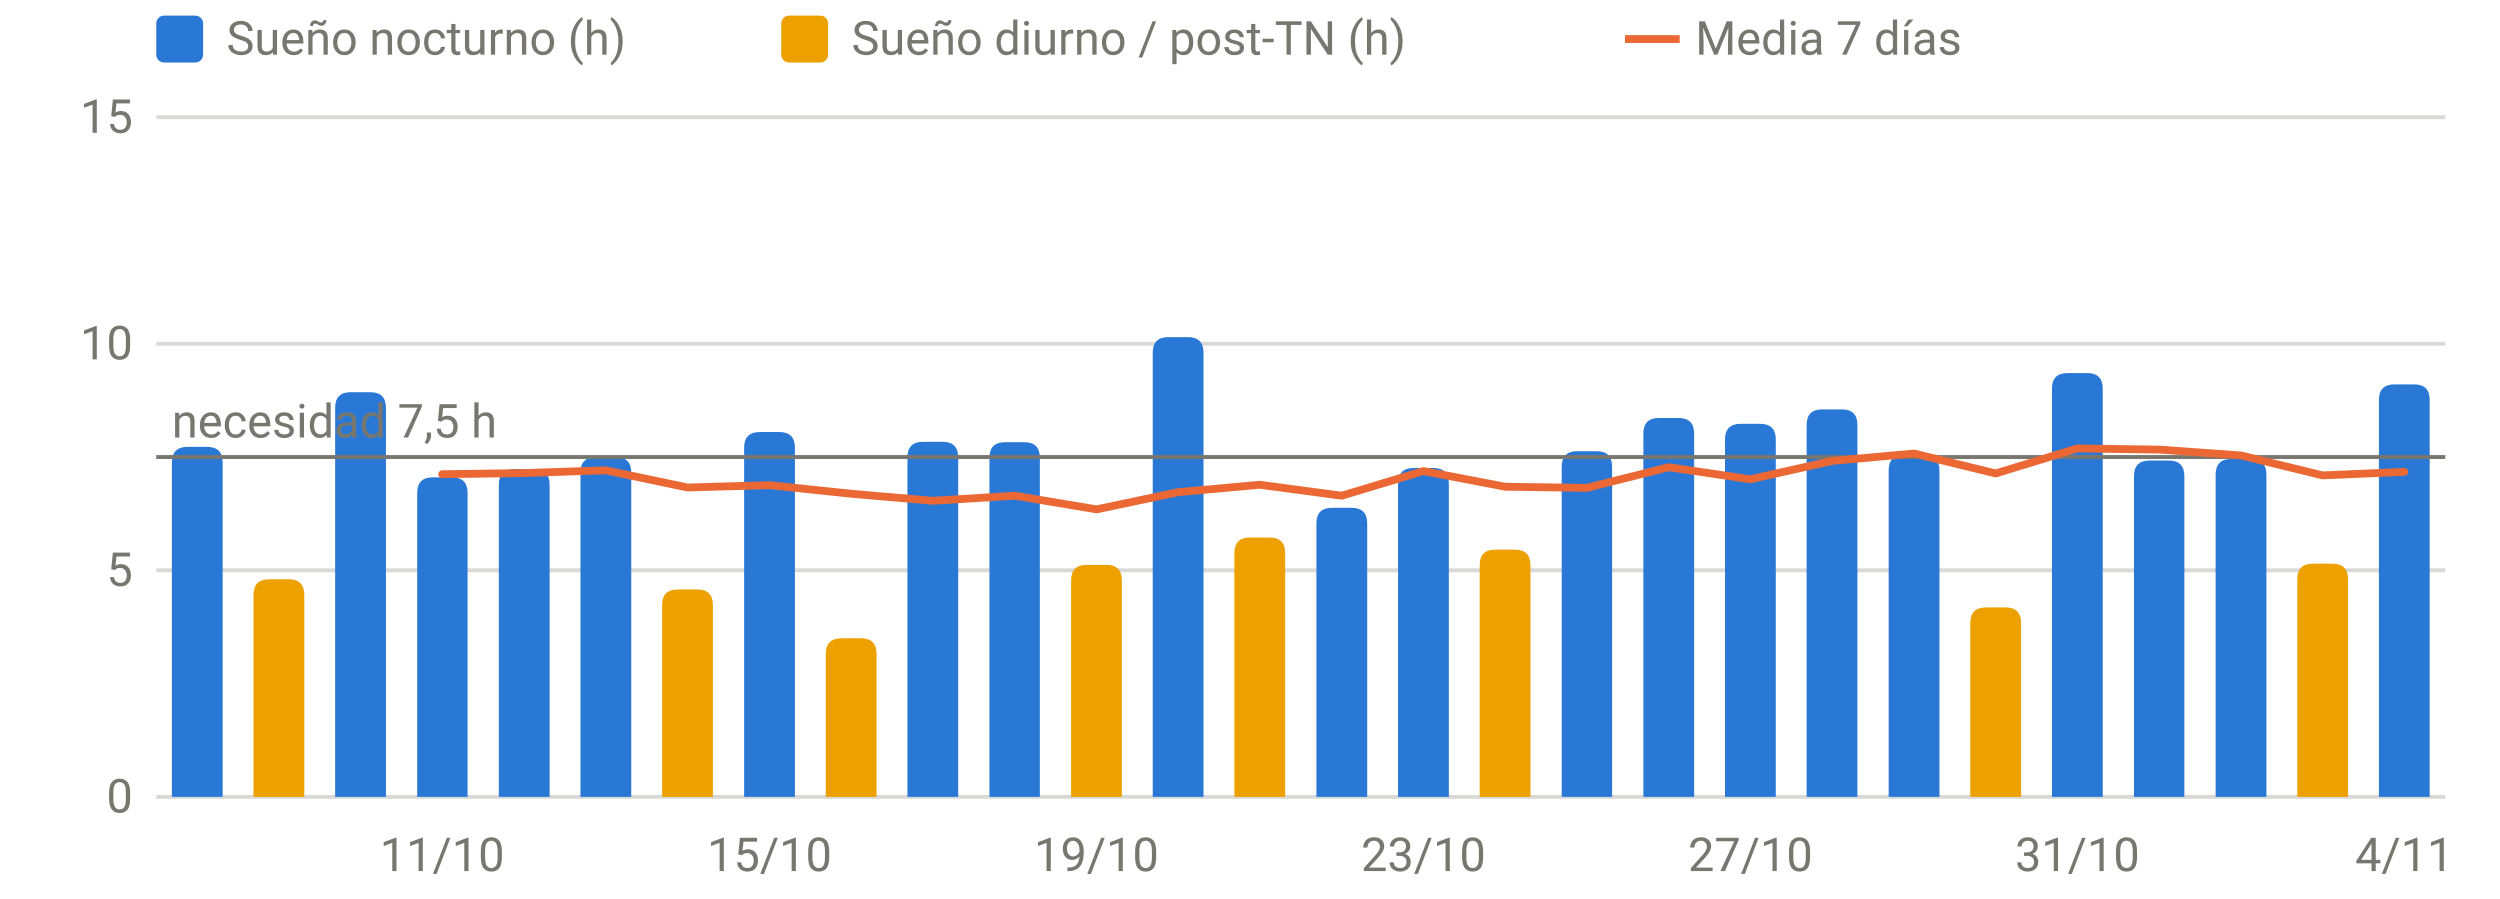
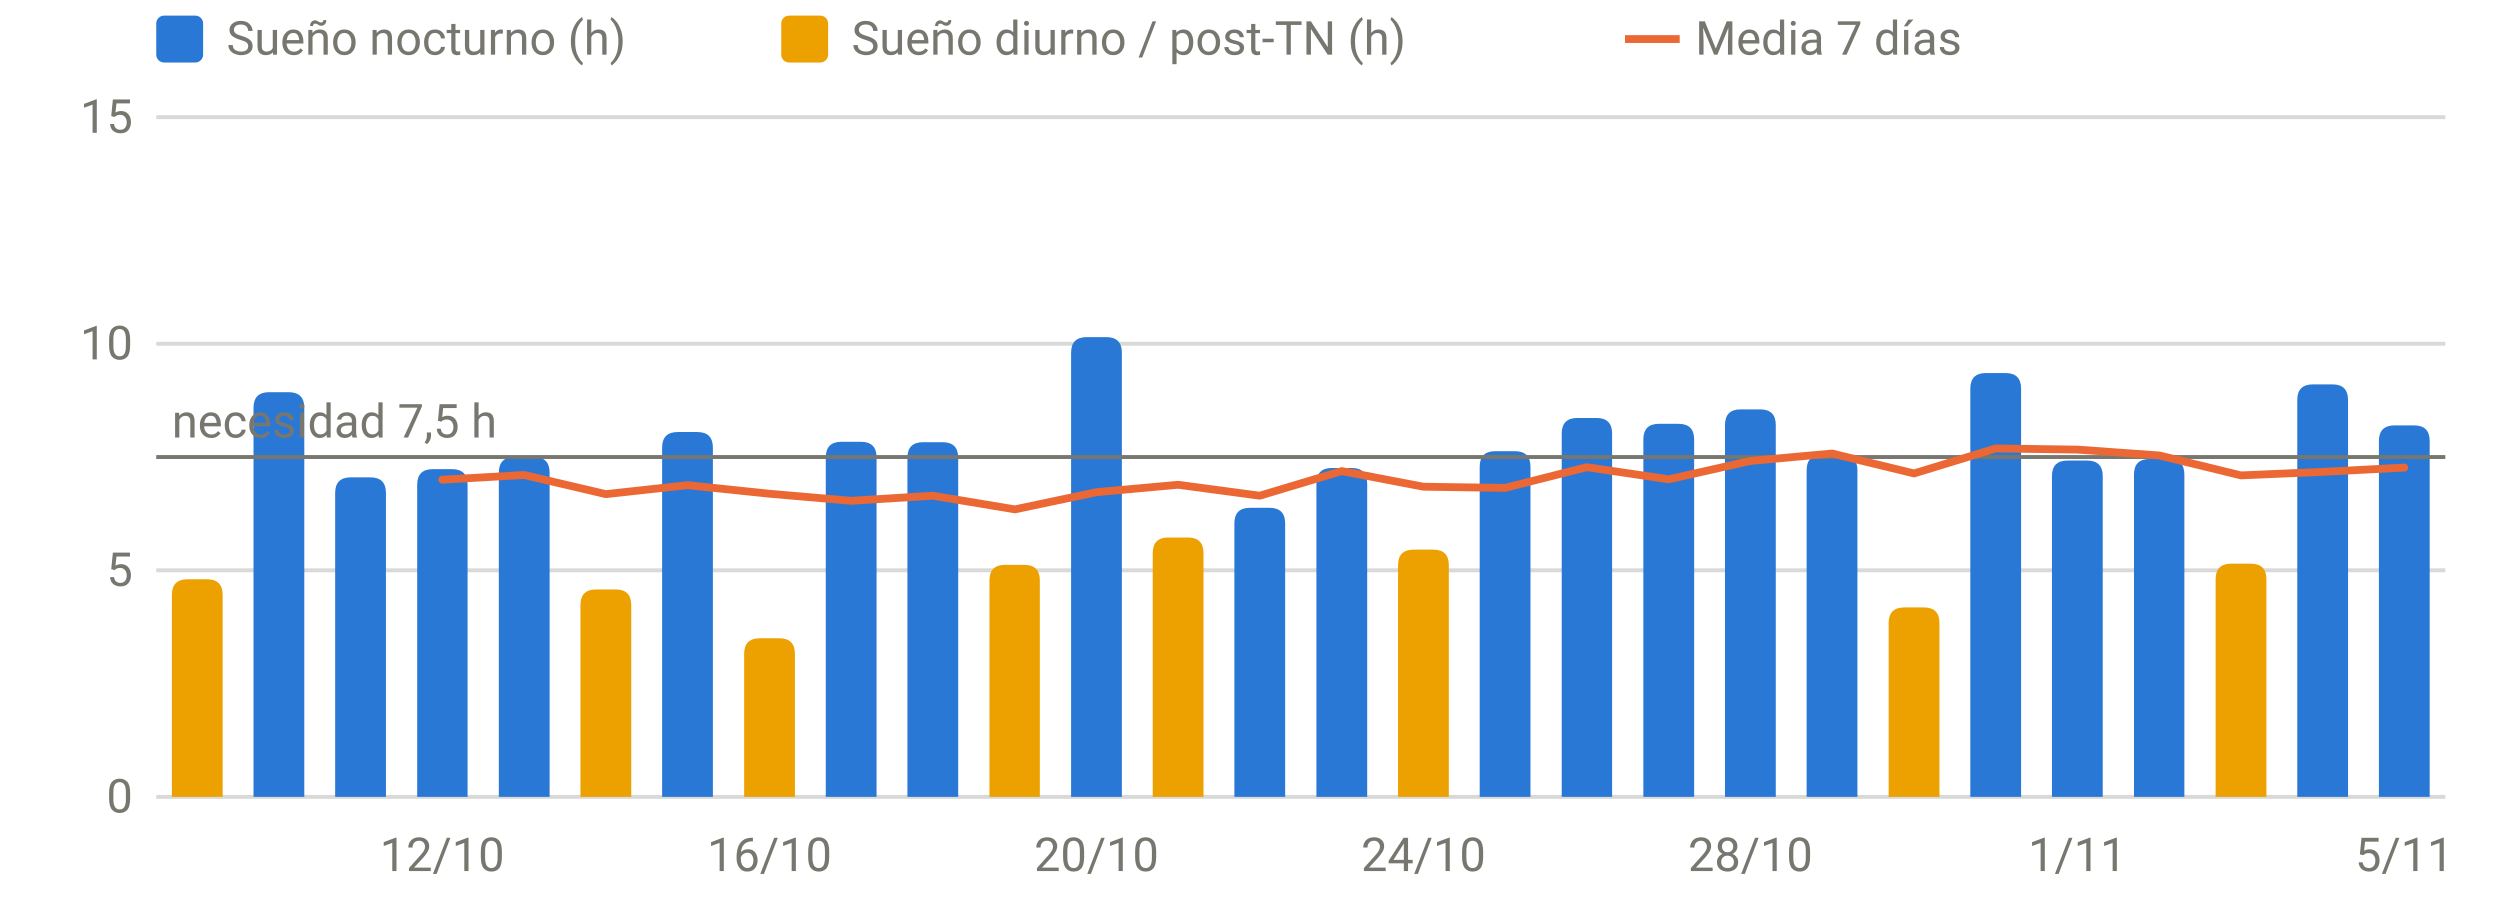
<svg xmlns="http://www.w3.org/2000/svg" viewBox="0 0 640 230" width="640" height="230" role="img" aria-label="Sueño por noche" font-family="system-ui,-apple-system,Segoe UI,Roboto,sans-serif" font-size="12" fill="#77766f">
  <line x1="40" x2="626" y1="204.0" y2="204.0" stroke="rgba(119,118,111,0.28)" stroke-width="1" />
  <text x="34" y="208.0" text-anchor="end">0</text>
  <line x1="40" x2="626" y1="146.0" y2="146.0" stroke="rgba(119,118,111,0.28)" stroke-width="1" />
  <text x="34" y="150.0" text-anchor="end">5</text>
  <line x1="40" x2="626" y1="88.0" y2="88.0" stroke="rgba(119,118,111,0.28)" stroke-width="1" />
  <text x="34" y="92.0" text-anchor="end">10</text>
  <line x1="40" x2="626" y1="30.0" y2="30.0" stroke="rgba(119,118,111,0.28)" stroke-width="1" />
  <text x="34" y="34.0" text-anchor="end">15</text>
-   <text x="113.2" y="223" text-anchor="middle">11/10</text>
-   <text x="197.0" y="223" text-anchor="middle">15/10</text>
-   <text x="280.7" y="223" text-anchor="middle">19/10</text>
-   <text x="364.4" y="223" text-anchor="middle">23/10</text>
-   <text x="448.1" y="223" text-anchor="middle">27/10</text>
-   <text x="531.8" y="223" text-anchor="middle">31/10</text>
-   <text x="615.5" y="223" text-anchor="middle">4/11</text>
-   <path d="M44.0,204.0V118.4Q44.0,114.4 48.0,114.4H53.0Q57.0,114.4 57.0,118.4V204.0Z" fill="#2a78d6" />
-   <path d="M85.8,204.0V104.4Q85.8,100.4 89.8,100.4H94.8Q98.8,100.4 98.8,104.4V204.0Z" fill="#2a78d6" />
-   <path d="M106.8,204.0V126.2Q106.8,122.2 110.8,122.2H115.7Q119.7,122.2 119.7,126.2V204.0Z" fill="#2a78d6" />
-   <path d="M127.7,204.0V124.1Q127.7,120.1 131.7,120.1H136.7Q140.7,120.1 140.7,124.1V204.0Z" fill="#2a78d6" />
-   <path d="M148.6,204.0V121.0Q148.6,117.0 152.6,117.0H157.6Q161.6,117.0 161.6,121.0V204.0Z" fill="#2a78d6" />
-   <path d="M190.5,204.0V114.6Q190.5,110.6 194.5,110.6H199.5Q203.5,110.6 203.5,114.6V204.0Z" fill="#2a78d6" />
-   <path d="M232.3,204.0V117.1Q232.3,113.1 236.3,113.1H241.3Q245.3,113.1 245.3,117.1V204.0Z" fill="#2a78d6" />
-   <path d="M253.3,204.0V117.2Q253.3,113.2 257.3,113.2H262.2Q266.2,113.2 266.2,117.2V204.0Z" fill="#2a78d6" />
-   <path d="M295.1,204.0V90.3Q295.1,86.3 299.1,86.3H304.1Q308.1,86.3 308.1,90.3V204.0Z" fill="#2a78d6" />
-   <path d="M337.0,204.0V134.0Q337.0,130.0 341.0,130.0H346.0Q350.0,130.0 350.0,134.0V204.0Z" fill="#2a78d6" />
-   <path d="M357.9,204.0V123.8Q357.9,119.8 361.9,119.8H366.9Q370.9,119.8 370.9,123.8V204.0Z" fill="#2a78d6" />
-   <path d="M399.8,204.0V119.5Q399.8,115.5 403.8,115.5H408.7Q412.7,115.5 412.7,119.5V204.0Z" fill="#2a78d6" />
-   <path d="M420.7,204.0V111.0Q420.7,107.0 424.7,107.0H429.7Q433.7,107.0 433.7,111.0V204.0Z" fill="#2a78d6" />
-   <path d="M441.6,204.0V112.5Q441.6,108.5 445.6,108.5H450.6Q454.6,108.5 454.6,112.5V204.0Z" fill="#2a78d6" />
-   <path d="M462.5,204.0V108.8Q462.5,104.8 466.5,104.8H471.5Q475.5,104.8 475.5,108.8V204.0Z" fill="#2a78d6" />
-   <path d="M483.5,204.0V120.4Q483.5,116.4 487.5,116.4H492.5Q496.5,116.4 496.5,120.4V204.0Z" fill="#2a78d6" />
-   <path d="M525.3,204.0V99.5Q525.3,95.5 529.3,95.5H534.3Q538.3,95.5 538.3,99.5V204.0Z" fill="#2a78d6" />
-   <path d="M546.3,204.0V121.9Q546.3,117.9 550.3,117.9H555.2Q559.2,117.9 559.2,121.9V204.0Z" fill="#2a78d6" />
-   <path d="M567.2,204.0V121.5Q567.2,117.5 571.2,117.5H576.2Q580.2,117.5 580.2,121.5V204.0Z" fill="#2a78d6" />
-   <path d="M609.0,204.0V102.4Q609.0,98.4 613.0,98.4H618.0Q622.0,98.4 622.0,102.4V204.0Z" fill="#2a78d6" />
-   <path d="M64.9,204.0V152.3Q64.9,148.3 68.9,148.3H73.9Q77.9,148.3 77.9,152.3V204.0Z" fill="#eda100" />
-   <path d="M169.5,204.0V154.9Q169.5,150.9 173.5,150.9H178.5Q182.5,150.9 182.5,154.9V204.0Z" fill="#eda100" />
-   <path d="M211.4,204.0V167.4Q211.4,163.4 215.4,163.4H220.4Q224.4,163.4 224.4,167.4V204.0Z" fill="#eda100" />
-   <path d="M274.2,204.0V148.6Q274.2,144.6 278.2,144.6H283.2Q287.2,144.6 287.2,148.6V204.0Z" fill="#eda100" />
-   <path d="M316.0,204.0V141.6Q316.0,137.6 320.0,137.6H325.0Q329.0,137.6 329.0,141.6V204.0Z" fill="#eda100" />
-   <path d="M378.8,204.0V144.7Q378.8,140.7 382.8,140.7H387.8Q391.8,140.7 391.8,144.7V204.0Z" fill="#eda100" />
-   <path d="M504.4,204.0V159.5Q504.4,155.5 508.4,155.5H513.4Q517.4,155.5 517.4,159.5V204.0Z" fill="#eda100" />
-   <path d="M588.1,204.0V148.3Q588.1,144.3 592.1,144.3H597.1Q601.1,144.3 601.1,148.3V204.0Z" fill="#eda100" />
+   <text x="113.2" y="223" text-anchor="middle">12/10</text>
+   <text x="197.0" y="223" text-anchor="middle">16/10</text>
+   <text x="280.7" y="223" text-anchor="middle">20/10</text>
+   <text x="364.4" y="223" text-anchor="middle">24/10</text>
+   <text x="448.1" y="223" text-anchor="middle">28/10</text>
+   <text x="531.8" y="223" text-anchor="middle">1/11</text>
+   <text x="615.5" y="223" text-anchor="middle">5/11</text>
+   <path d="M64.9,204.0V104.4Q64.9,100.4 68.9,100.4H73.9Q77.9,100.4 77.9,104.4V204.0Z" fill="#2a78d6" />
+   <path d="M85.8,204.0V126.2Q85.8,122.2 89.8,122.2H94.8Q98.8,122.2 98.8,126.2V204.0Z" fill="#2a78d6" />
+   <path d="M106.8,204.0V124.1Q106.8,120.1 110.8,120.1H115.7Q119.7,120.1 119.7,124.1V204.0Z" fill="#2a78d6" />
+   <path d="M127.7,204.0V121.0Q127.7,117.0 131.7,117.0H136.7Q140.7,117.0 140.7,121.0V204.0Z" fill="#2a78d6" />
+   <path d="M169.5,204.0V114.6Q169.5,110.6 173.5,110.6H178.5Q182.5,110.6 182.5,114.6V204.0Z" fill="#2a78d6" />
+   <path d="M211.4,204.0V117.1Q211.4,113.1 215.4,113.1H220.4Q224.4,113.1 224.4,117.1V204.0Z" fill="#2a78d6" />
+   <path d="M232.3,204.0V117.2Q232.3,113.2 236.3,113.2H241.3Q245.3,113.2 245.3,117.2V204.0Z" fill="#2a78d6" />
+   <path d="M274.2,204.0V90.3Q274.2,86.3 278.2,86.3H283.2Q287.2,86.3 287.2,90.3V204.0Z" fill="#2a78d6" />
+   <path d="M316.0,204.0V134.0Q316.0,130.0 320.0,130.0H325.0Q329.0,130.0 329.0,134.0V204.0Z" fill="#2a78d6" />
+   <path d="M337.0,204.0V123.8Q337.0,119.8 341.0,119.8H346.0Q350.0,119.8 350.0,123.8V204.0Z" fill="#2a78d6" />
+   <path d="M378.8,204.0V119.5Q378.8,115.5 382.8,115.5H387.8Q391.8,115.5 391.8,119.5V204.0Z" fill="#2a78d6" />
+   <path d="M399.8,204.0V111.0Q399.8,107.0 403.8,107.0H408.7Q412.7,107.0 412.7,111.0V204.0Z" fill="#2a78d6" />
+   <path d="M420.7,204.0V112.5Q420.7,108.5 424.7,108.5H429.7Q433.7,108.5 433.7,112.5V204.0Z" fill="#2a78d6" />
+   <path d="M441.6,204.0V108.8Q441.6,104.8 445.6,104.8H450.6Q454.6,104.8 454.6,108.8V204.0Z" fill="#2a78d6" />
+   <path d="M462.5,204.0V120.4Q462.5,116.4 466.5,116.4H471.5Q475.5,116.4 475.5,120.4V204.0Z" fill="#2a78d6" />
+   <path d="M504.4,204.0V99.5Q504.4,95.5 508.4,95.5H513.4Q517.4,95.5 517.4,99.5V204.0Z" fill="#2a78d6" />
+   <path d="M525.3,204.0V121.9Q525.3,117.9 529.3,117.9H534.3Q538.3,117.9 538.3,121.9V204.0Z" fill="#2a78d6" />
+   <path d="M546.3,204.0V121.5Q546.3,117.5 550.3,117.5H555.2Q559.2,117.5 559.2,121.5V204.0Z" fill="#2a78d6" />
+   <path d="M588.1,204.0V102.4Q588.1,98.4 592.1,98.4H597.1Q601.1,98.4 601.1,102.4V204.0Z" fill="#2a78d6" />
+   <path d="M609.0,204.0V112.9Q609.0,108.9 613.0,108.9H618.0Q622.0,108.9 622.0,112.9V204.0Z" fill="#2a78d6" />
+   <path d="M44.0,204.0V152.3Q44.0,148.3 48.0,148.3H53.0Q57.0,148.3 57.0,152.3V204.0Z" fill="#eda100" />
+   <path d="M148.6,204.0V154.9Q148.6,150.9 152.6,150.9H157.6Q161.6,150.9 161.6,154.9V204.0Z" fill="#eda100" />
+   <path d="M190.5,204.0V167.4Q190.5,163.4 194.5,163.4H199.5Q203.5,163.4 203.5,167.4V204.0Z" fill="#eda100" />
+   <path d="M253.3,204.0V148.6Q253.3,144.6 257.3,144.6H262.2Q266.2,144.6 266.2,148.6V204.0Z" fill="#eda100" />
+   <path d="M295.1,204.0V141.6Q295.1,137.6 299.1,137.6H304.1Q308.1,137.6 308.1,141.6V204.0Z" fill="#eda100" />
+   <path d="M357.9,204.0V144.7Q357.9,140.7 361.9,140.7H366.9Q370.9,140.7 370.9,144.7V204.0Z" fill="#eda100" />
+   <path d="M483.5,204.0V159.5Q483.5,155.5 487.5,155.5H492.5Q496.5,155.5 496.5,159.5V204.0Z" fill="#eda100" />
+   <path d="M567.2,204.0V148.3Q567.2,144.3 571.2,144.3H576.2Q580.2,144.3 580.2,148.3V204.0Z" fill="#eda100" />
  <line x1="40" x2="626" y1="117.0" y2="117.0" stroke="#77766f" stroke-width="1" />
  <text x="44" y="112.0" text-anchor="start">necesidad 7,5 h</text>
-   <path d="M113.2,121.4 L134.2,121.1 L155.1,120.4 L176.0,124.8 L197.0,124.2 L217.9,126.4 L238.8,128.2 L259.8,126.9 L280.7,130.4 L301.6,126.0 L322.5,124.1 L343.5,126.9 L364.4,120.6 L385.3,124.6 L406.2,124.9 L427.2,119.6 L448.1,122.7 L469.0,118.0 L490.0,116.1 L510.9,121.2 L531.8,114.8 L552.8,115.1 L573.7,116.6 L594.6,121.7 L615.5,120.8" fill="none" stroke="#eb6834" stroke-width="2" stroke-linejoin="round" stroke-linecap="round" />
+   <path d="M113.2,122.8 L134.2,121.6 L155.1,126.5 L176.0,124.2 L197.0,126.4 L217.9,128.2 L238.8,126.9 L259.8,130.4 L280.7,126.0 L301.6,124.1 L322.5,126.9 L343.5,120.6 L364.4,124.6 L385.3,124.9 L406.2,119.6 L427.2,122.7 L448.1,118.0 L469.0,116.1 L490.0,121.2 L510.9,114.8 L531.8,115.1 L552.8,116.6 L573.7,121.7 L594.6,120.8 L615.5,119.7" fill="none" stroke="#eb6834" stroke-width="2" stroke-linejoin="round" stroke-linecap="round" />
  <rect x="40" y="4" width="12" height="12" rx="2" fill="#2a78d6" />
  <text x="58" y="14">Sueño nocturno (h)</text>
  <rect x="200" y="4" width="12" height="12" rx="2" fill="#eda100" />
  <text x="218" y="14">Sueño diurno / post-TN (h)</text>
  <line x1="416" x2="430" y1="10" y2="10" stroke="#eb6834" stroke-width="2" />
  <text x="434" y="14">Media 7 días</text>
</svg>
